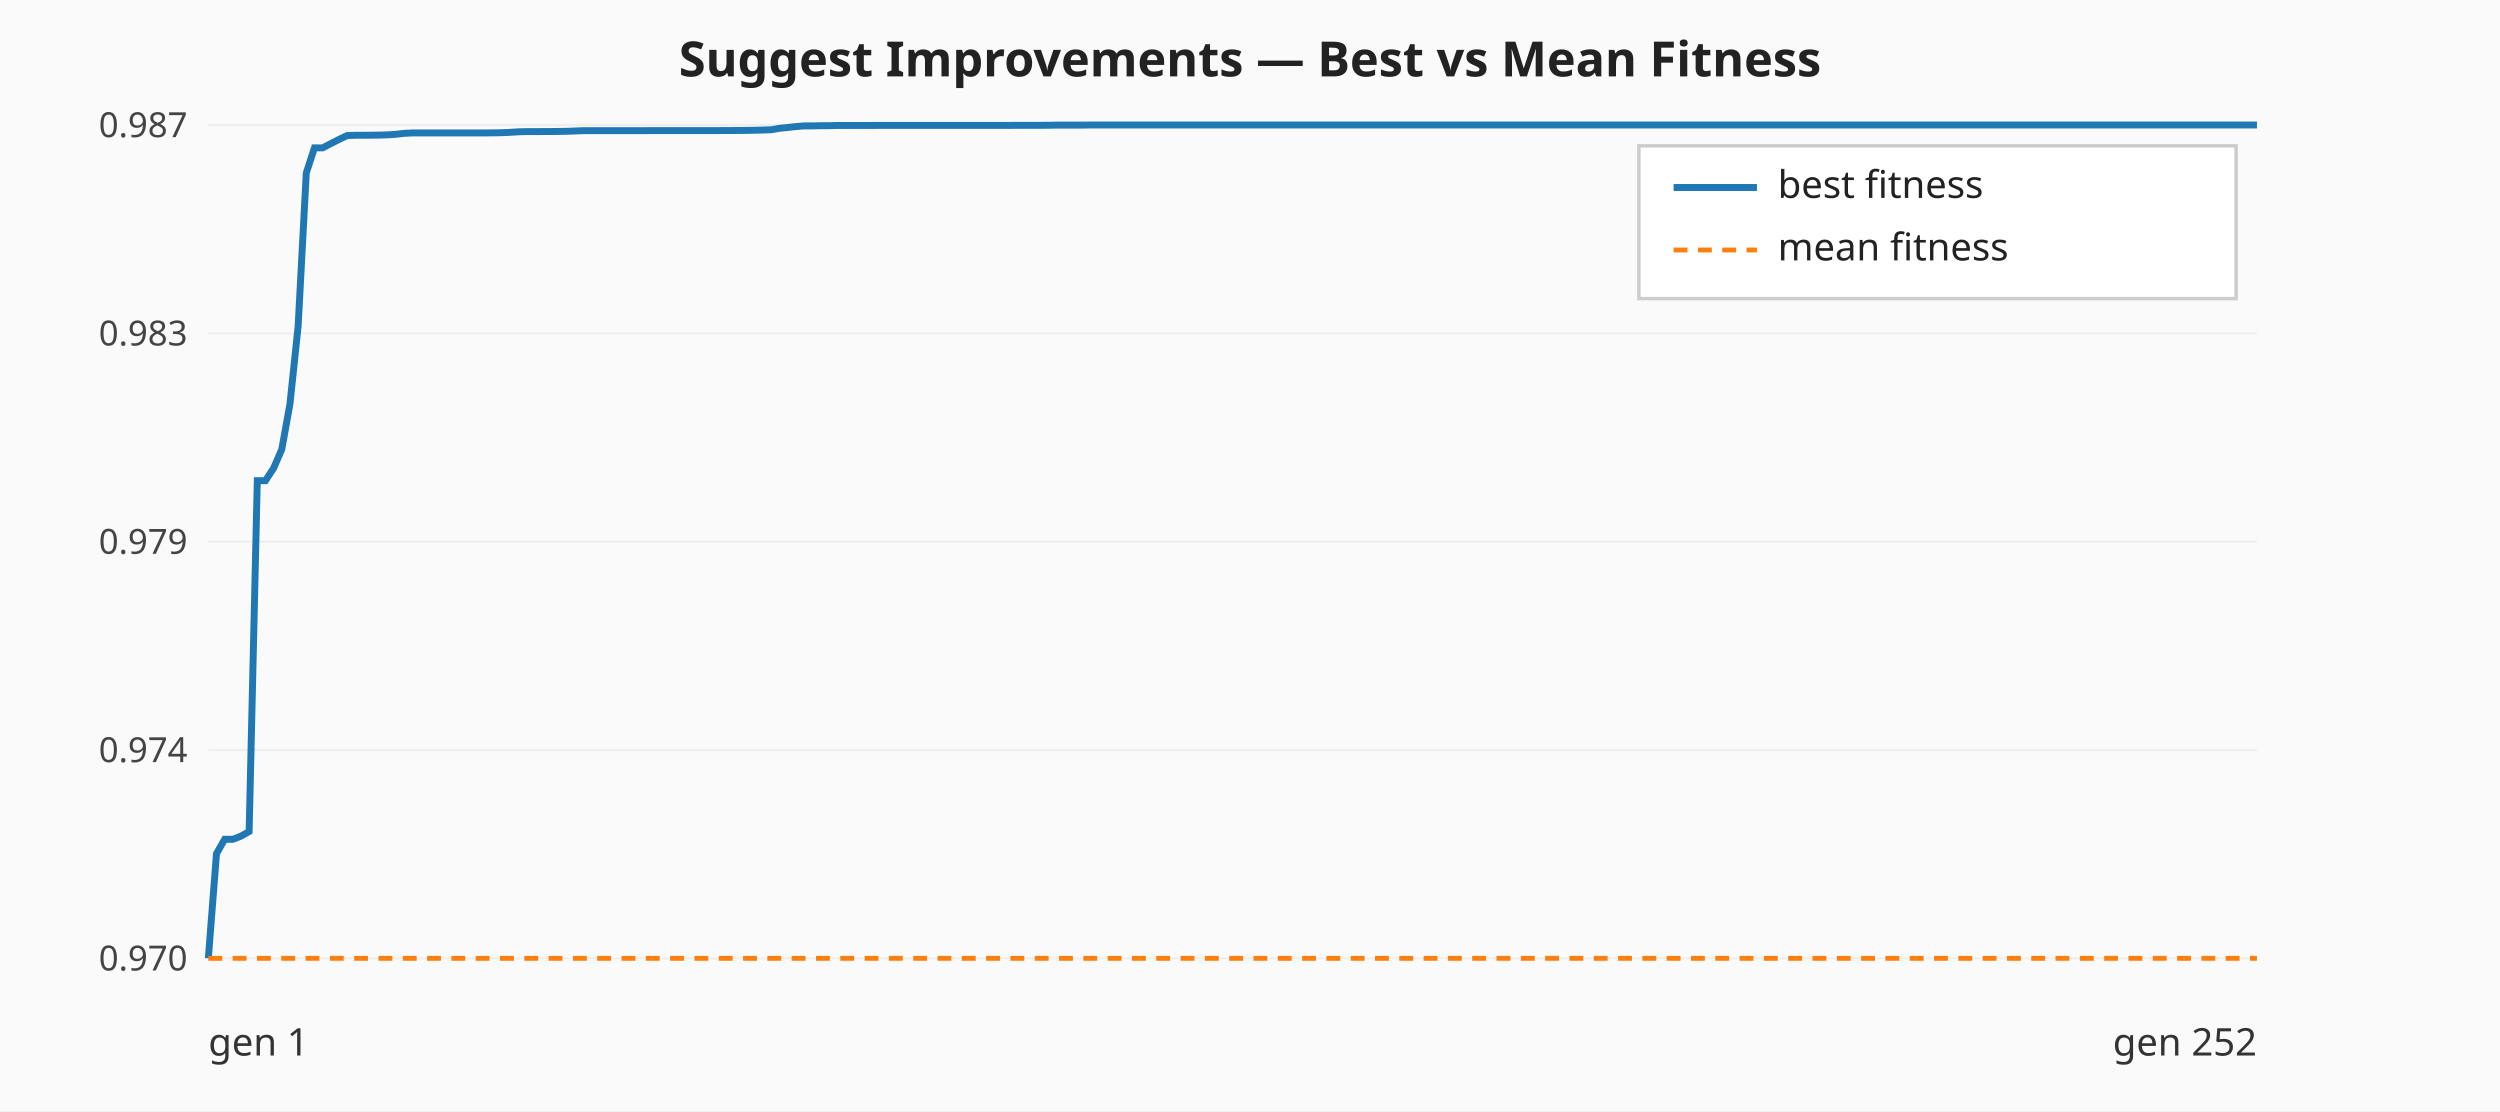
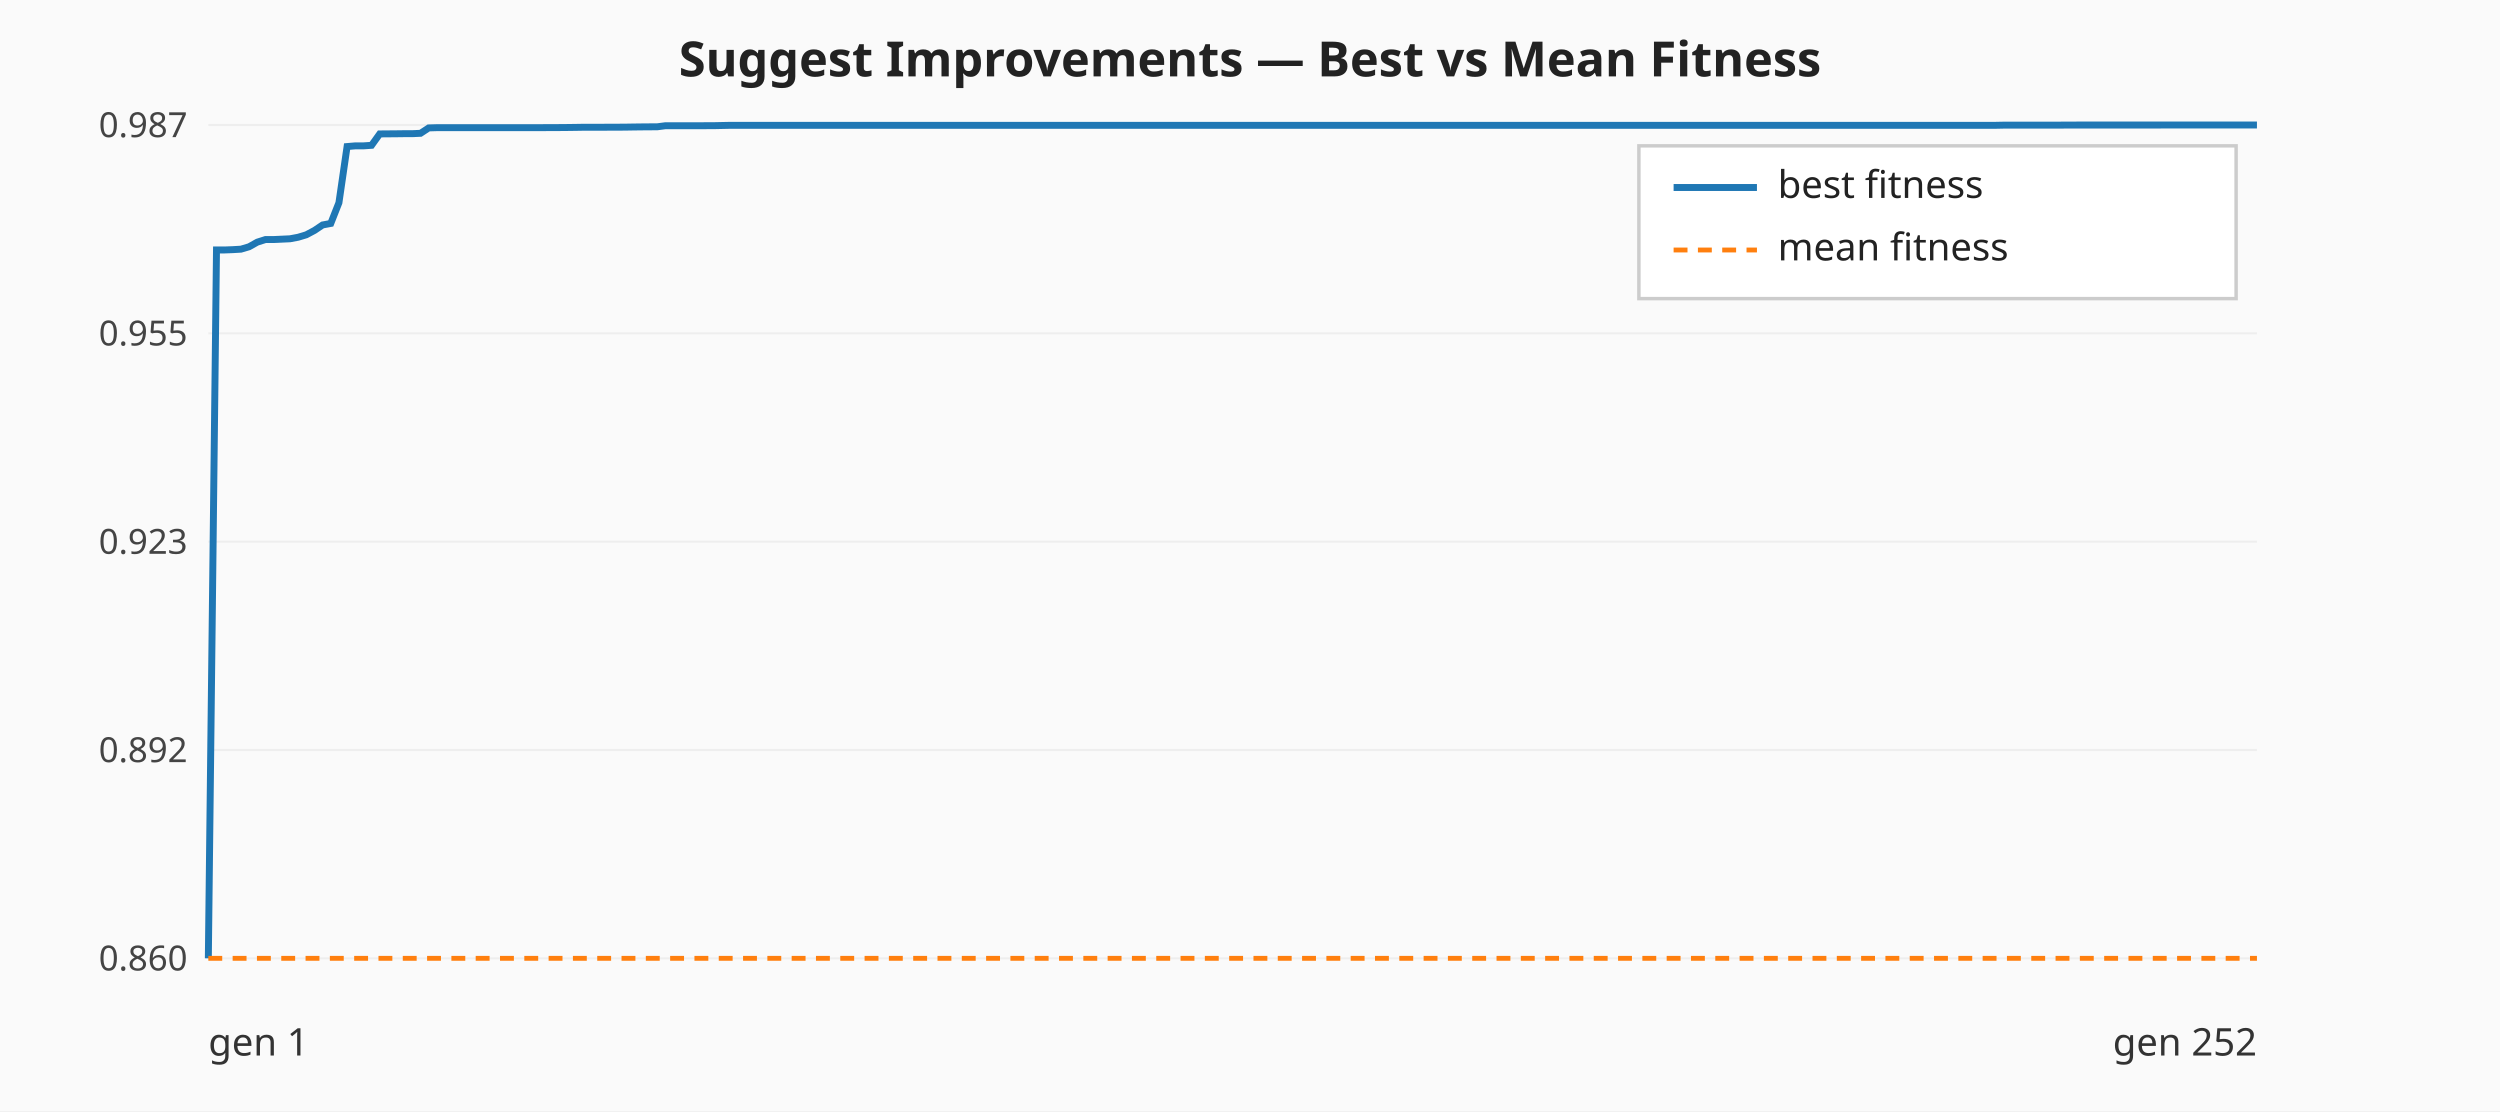
<svg xmlns="http://www.w3.org/2000/svg" viewBox="0 0 720 320" width="720" height="320" role="img" aria-label="Suggest Improvements — best vs mean fitness per generation">
  <rect width="720" height="320" fill="#fafafa" />
  <text x="360" y="22" text-anchor="middle" font-family="sans-serif" font-size="14" font-weight="bold" fill="#222">Suggest Improvements — Best vs Mean Fitness</text>
  <line x1="60.00" y1="276.00" x2="650.00" y2="276.00" stroke="#eeeeee" stroke-width="0.6" />
-   <text x="54.00" y="279.50" text-anchor="end" font-family="sans-serif" font-size="10" fill="#444">0.970</text>
+   <text x="54.00" y="279.50" text-anchor="end" font-family="sans-serif" font-size="10" fill="#444">0.860</text>
  <line x1="60.00" y1="216.00" x2="650.00" y2="216.00" stroke="#eeeeee" stroke-width="0.6" />
-   <text x="54.00" y="219.50" text-anchor="end" font-family="sans-serif" font-size="10" fill="#444">0.974</text>
+   <text x="54.00" y="219.50" text-anchor="end" font-family="sans-serif" font-size="10" fill="#444">0.892</text>
  <line x1="60.00" y1="156.00" x2="650.00" y2="156.00" stroke="#eeeeee" stroke-width="0.6" />
-   <text x="54.00" y="159.50" text-anchor="end" font-family="sans-serif" font-size="10" fill="#444">0.979</text>
+   <text x="54.00" y="159.50" text-anchor="end" font-family="sans-serif" font-size="10" fill="#444">0.923</text>
  <line x1="60.00" y1="96.00" x2="650.00" y2="96.00" stroke="#eeeeee" stroke-width="0.6" />
-   <text x="54.00" y="99.50" text-anchor="end" font-family="sans-serif" font-size="10" fill="#444">0.983</text>
+   <text x="54.00" y="99.50" text-anchor="end" font-family="sans-serif" font-size="10" fill="#444">0.955</text>
  <line x1="60.00" y1="36.00" x2="650.00" y2="36.00" stroke="#eeeeee" stroke-width="0.6" />
  <text x="54.00" y="39.50" text-anchor="end" font-family="sans-serif" font-size="10" fill="#444">0.987</text>
-   <polyline class="best-fitness" fill="none" stroke="#1f77b4" stroke-width="2" points="60.00,276.00 62.35,245.86 64.70,241.72 67.05,241.72 69.40,240.81 71.75,239.47 74.10,138.43 76.45,138.43 78.80,134.83 81.16,129.38 83.51,116.31 85.86,93.97 88.21,49.81 90.56,42.58 92.91,42.58 95.26,41.37 97.61,40.17 99.96,39.05 102.31,38.96 104.66,38.96 107.01,38.93 109.36,38.90 111.71,38.83 114.06,38.67 116.41,38.40 118.76,38.29 121.12,38.29 123.47,38.29 125.82,38.29 128.17,38.29 130.52,38.29 132.87,38.29 135.22,38.29 137.57,38.29 139.92,38.28 142.27,38.26 144.62,38.21 146.97,38.11 149.32,37.96 151.67,37.90 154.02,37.90 156.37,37.89 158.73,37.88 161.08,37.85 163.43,37.81 165.78,37.72 168.13,37.63 170.48,37.63 172.83,37.63 175.18,37.63 177.53,37.63 179.88,37.63 182.23,37.63 184.58,37.63 186.93,37.62 189.28,37.61 191.63,37.61 193.98,37.61 196.33,37.61 198.69,37.61 201.04,37.61 203.39,37.61 205.74,37.61 208.09,37.60 210.44,37.59 212.79,37.58 215.14,37.55 217.49,37.51 219.84,37.45 222.19,37.36 224.54,36.95 226.89,36.71 229.24,36.45 231.59,36.26 233.94,36.26 236.29,36.20 238.65,36.20 241.00,36.13 243.35,36.13 245.70,36.13 248.05,36.13 250.40,36.13 252.75,36.12 255.10,36.12 257.45,36.12 259.80,36.12 262.15,36.12 264.50,36.11 266.85,36.11 269.20,36.11 271.55,36.11 273.90,36.11 276.25,36.11 278.61,36.11 280.96,36.11 283.31,36.11 285.66,36.11 288.01,36.11 290.36,36.11 292.71,36.10 295.06,36.10 297.41,36.10 299.76,36.09 302.11,36.08 304.46,36.03 306.81,36.03 309.16,36.03 311.51,36.03 313.86,36.00 316.22,36.00 318.57,36.00 320.92,36.00 323.27,36.00 325.62,36.00 327.97,36.00 330.32,36.00 332.67,36.00 335.02,36.00 337.37,36.00 339.72,36.00 342.07,36.00 344.42,36.00 346.77,36.00 349.12,36.00 351.47,36.00 353.82,36.00 356.18,36.00 358.53,36.00 360.88,36.00 363.23,36.00 365.58,36.00 367.93,36.00 370.28,36.00 372.63,36.00 374.98,36.00 377.33,36.00 379.68,36.00 382.03,36.00 384.38,36.00 386.73,36.00 389.08,36.00 391.43,36.00 393.78,36.00 396.14,36.00 398.49,36.00 400.84,36.00 403.19,36.00 405.54,36.00 407.89,36.00 410.24,36.00 412.59,36.00 414.94,36.00 417.29,36.00 419.64,36.00 421.99,36.00 424.34,36.00 426.69,36.00 429.04,36.00 431.39,36.00 433.75,36.00 436.10,36.00 438.45,36.00 440.80,36.00 443.15,36.00 445.50,36.00 447.85,36.00 450.20,36.00 452.55,36.00 454.90,36.00 457.25,36.00 459.60,36.00 461.95,36.00 464.30,36.00 466.65,36.00 469.00,36.00 471.35,36.00 473.71,36.00 476.06,36.00 478.41,36.00 480.76,36.00 483.11,36.00 485.46,36.00 487.81,36.00 490.16,36.00 492.51,36.00 494.86,36.00 497.21,36.00 499.56,36.00 501.91,36.00 504.26,36.00 506.61,36.00 508.96,36.00 511.31,36.00 513.67,36.00 516.02,36.00 518.37,36.00 520.72,36.00 523.07,36.00 525.42,36.00 527.77,36.00 530.12,36.00 532.47,36.00 534.82,36.00 537.17,36.00 539.52,36.00 541.87,36.00 544.22,36.00 546.57,36.00 548.92,36.00 551.27,36.00 553.63,36.00 555.98,36.00 558.33,36.00 560.68,36.00 563.03,36.00 565.38,36.00 567.73,36.00 570.08,36.00 572.43,36.00 574.78,36.00 577.13,36.00 579.48,36.00 581.83,36.00 584.18,36.00 586.53,36.00 588.88,36.00 591.24,36.00 593.59,36.00 595.94,36.00 598.29,36.00 600.64,36.00 602.99,36.00 605.34,36.00 607.69,36.00 610.04,36.00 612.39,36.00 614.74,36.00 617.09,36.00 619.44,36.00 621.79,36.00 624.14,36.00 626.49,36.00 628.84,36.00 631.20,36.00 633.55,36.00 635.90,36.00 638.25,36.00 640.60,36.00 642.95,36.00 645.30,36.00 647.65,36.00 650.00,36.00" />
+   <polyline class="best-fitness" fill="none" stroke="#1f77b4" stroke-width="2" points="60.00,276.00 62.35,71.99 64.70,71.99 67.05,71.90 69.40,71.76 71.75,71.06 74.10,69.74 76.45,68.99 78.80,68.99 81.16,68.88 83.51,68.77 85.86,68.33 88.21,67.62 90.56,66.37 92.91,64.79 95.26,64.35 97.61,58.39 99.96,42.21 102.31,42.01 104.66,42.01 107.01,41.85 109.36,38.57 111.71,38.55 114.06,38.53 116.41,38.50 118.76,38.50 121.12,38.39 123.47,36.84 125.82,36.77 128.17,36.77 130.52,36.77 132.87,36.77 135.22,36.77 137.57,36.76 139.92,36.76 142.27,36.76 144.62,36.76 146.97,36.76 149.32,36.76 151.67,36.76 154.02,36.76 156.37,36.76 158.73,36.75 161.08,36.74 163.43,36.72 165.78,36.69 168.13,36.65 170.48,36.65 172.83,36.65 175.18,36.64 177.53,36.63 179.88,36.62 182.23,36.58 184.58,36.55 186.93,36.53 189.28,36.52 191.63,36.21 193.98,36.21 196.33,36.21 198.69,36.21 201.04,36.21 203.39,36.20 205.74,36.19 208.09,36.14 210.44,36.09 212.79,36.09 215.14,36.09 217.49,36.09 219.84,36.09 222.19,36.09 224.54,36.09 226.89,36.09 229.24,36.09 231.59,36.09 233.94,36.09 236.29,36.09 238.65,36.09 241.00,36.09 243.35,36.09 245.70,36.09 248.05,36.09 250.40,36.09 252.75,36.09 255.10,36.09 257.45,36.09 259.80,36.09 262.15,36.09 264.50,36.09 266.85,36.09 269.20,36.09 271.55,36.09 273.90,36.09 276.25,36.09 278.61,36.09 280.96,36.09 283.31,36.09 285.66,36.09 288.01,36.09 290.36,36.09 292.71,36.09 295.06,36.09 297.41,36.09 299.76,36.09 302.11,36.09 304.46,36.09 306.81,36.09 309.16,36.09 311.51,36.09 313.86,36.09 316.22,36.09 318.57,36.09 320.92,36.09 323.27,36.09 325.62,36.09 327.97,36.09 330.32,36.09 332.67,36.09 335.02,36.09 337.37,36.09 339.72,36.09 342.07,36.09 344.42,36.09 346.77,36.09 349.12,36.09 351.47,36.09 353.82,36.09 356.18,36.09 358.53,36.09 360.88,36.09 363.23,36.09 365.58,36.09 367.93,36.09 370.28,36.09 372.63,36.09 374.98,36.09 377.33,36.09 379.68,36.09 382.03,36.09 384.38,36.09 386.73,36.09 389.08,36.09 391.43,36.09 393.78,36.09 396.14,36.09 398.49,36.09 400.84,36.09 403.19,36.09 405.54,36.09 407.89,36.09 410.24,36.09 412.59,36.09 414.94,36.09 417.29,36.09 419.64,36.09 421.99,36.09 424.34,36.09 426.69,36.09 429.04,36.09 431.39,36.09 433.75,36.09 436.10,36.09 438.45,36.09 440.80,36.09 443.15,36.09 445.50,36.09 447.85,36.09 450.20,36.09 452.55,36.09 454.90,36.09 457.25,36.09 459.60,36.09 461.95,36.09 464.30,36.09 466.65,36.09 469.00,36.09 471.35,36.09 473.71,36.09 476.06,36.09 478.41,36.09 480.76,36.09 483.11,36.09 485.46,36.09 487.81,36.09 490.16,36.09 492.51,36.09 494.86,36.09 497.21,36.09 499.56,36.09 501.91,36.09 504.26,36.09 506.61,36.09 508.96,36.09 511.31,36.09 513.67,36.09 516.02,36.09 518.37,36.09 520.72,36.09 523.07,36.09 525.42,36.09 527.77,36.09 530.12,36.09 532.47,36.09 534.82,36.09 537.17,36.09 539.52,36.09 541.87,36.09 544.22,36.09 546.57,36.09 548.92,36.09 551.27,36.09 553.63,36.09 555.98,36.09 558.33,36.09 560.68,36.09 563.03,36.09 565.38,36.09 567.73,36.09 570.08,36.09 572.43,36.09 574.78,36.09 577.13,36.04 579.48,36.04 581.83,36.04 584.18,36.04 586.53,36.04 588.88,36.04 591.24,36.04 593.59,36.03 595.94,36.02 598.29,36.01 600.64,36.01 602.99,36.01 605.34,36.01 607.69,36.01 610.04,36.01 612.39,36.01 614.74,36.01 617.09,36.01 619.44,36.01 621.79,36.01 624.14,36.00 626.49,36.00 628.84,36.00 631.20,36.00 633.55,36.00 635.90,36.00 638.25,36.00 640.60,36.00 642.95,36.00 645.30,36.00 647.65,36.00 650.00,36.00" />
  <polyline class="mean-fitness" fill="none" stroke="#ff7f0e" stroke-width="1.4" stroke-dasharray="4 3" points="60.00,276.00 62.35,276.00 64.70,276.00 67.05,276.00 69.40,276.00 71.75,276.00 74.10,276.00 76.45,276.00 78.80,276.00 81.16,276.00 83.51,276.00 85.86,276.00 88.21,276.00 90.56,276.00 92.91,276.00 95.26,276.00 97.61,276.00 99.96,276.00 102.31,276.00 104.66,276.00 107.01,276.00 109.36,276.00 111.71,276.00 114.06,276.00 116.41,276.00 118.76,276.00 121.12,276.00 123.47,276.00 125.82,276.00 128.17,276.00 130.52,276.00 132.87,276.00 135.22,276.00 137.57,276.00 139.92,276.00 142.27,276.00 144.62,276.00 146.97,276.00 149.32,276.00 151.67,276.00 154.02,276.00 156.37,276.00 158.73,276.00 161.08,276.00 163.43,276.00 165.78,276.00 168.13,276.00 170.48,276.00 172.83,276.00 175.18,276.00 177.53,276.00 179.88,276.00 182.23,276.00 184.58,276.00 186.93,276.00 189.28,276.00 191.63,276.00 193.98,276.00 196.33,276.00 198.69,276.00 201.04,276.00 203.39,276.00 205.74,276.00 208.09,276.00 210.44,276.00 212.79,276.00 215.14,276.00 217.49,276.00 219.84,276.00 222.19,276.00 224.54,276.00 226.89,276.00 229.24,276.00 231.59,276.00 233.94,276.00 236.29,276.00 238.65,276.00 241.00,276.00 243.35,276.00 245.70,276.00 248.05,276.00 250.40,276.00 252.75,276.00 255.10,276.00 257.45,276.00 259.80,276.00 262.15,276.00 264.50,276.00 266.85,276.00 269.20,276.00 271.55,276.00 273.90,276.00 276.25,276.00 278.61,276.00 280.96,276.00 283.31,276.00 285.66,276.00 288.01,276.00 290.36,276.00 292.71,276.00 295.06,276.00 297.41,276.00 299.76,276.00 302.11,276.00 304.46,276.00 306.81,276.00 309.16,276.00 311.51,276.00 313.86,276.00 316.22,276.00 318.57,276.00 320.92,276.00 323.27,276.00 325.62,276.00 327.97,276.00 330.32,276.00 332.67,276.00 335.02,276.00 337.37,276.00 339.72,276.00 342.07,276.00 344.42,276.00 346.77,276.00 349.12,276.00 351.47,276.00 353.82,276.00 356.18,276.00 358.53,276.00 360.88,276.00 363.23,276.00 365.58,276.00 367.93,276.00 370.28,276.00 372.63,276.00 374.98,276.00 377.33,276.00 379.68,276.00 382.03,276.00 384.38,276.00 386.73,276.00 389.08,276.00 391.43,276.00 393.78,276.00 396.14,276.00 398.49,276.00 400.84,276.00 403.19,276.00 405.54,276.00 407.89,276.00 410.24,276.00 412.59,276.00 414.94,276.00 417.29,276.00 419.64,276.00 421.99,276.00 424.34,276.00 426.69,276.00 429.04,276.00 431.39,276.00 433.75,276.00 436.10,276.00 438.45,276.00 440.80,276.00 443.15,276.00 445.50,276.00 447.85,276.00 450.20,276.00 452.55,276.00 454.90,276.00 457.25,276.00 459.60,276.00 461.95,276.00 464.30,276.00 466.65,276.00 469.00,276.00 471.35,276.00 473.71,276.00 476.06,276.00 478.41,276.00 480.76,276.00 483.11,276.00 485.46,276.00 487.81,276.00 490.16,276.00 492.51,276.00 494.86,276.00 497.21,276.00 499.56,276.00 501.91,276.00 504.26,276.00 506.61,276.00 508.96,276.00 511.31,276.00 513.67,276.00 516.02,276.00 518.37,276.00 520.72,276.00 523.07,276.00 525.42,276.00 527.77,276.00 530.12,276.00 532.47,276.00 534.82,276.00 537.17,276.00 539.52,276.00 541.87,276.00 544.22,276.00 546.57,276.00 548.92,276.00 551.27,276.00 553.63,276.00 555.98,276.00 558.33,276.00 560.68,276.00 563.03,276.00 565.38,276.00 567.73,276.00 570.08,276.00 572.43,276.00 574.78,276.00 577.13,276.00 579.48,276.00 581.83,276.00 584.18,276.00 586.53,276.00 588.88,276.00 591.24,276.00 593.59,276.00 595.94,276.00 598.29,276.00 600.64,276.00 602.99,276.00 605.34,276.00 607.69,276.00 610.04,276.00 612.39,276.00 614.74,276.00 617.09,276.00 619.44,276.00 621.79,276.00 624.14,276.00 626.49,276.00 628.84,276.00 631.20,276.00 633.55,276.00 635.90,276.00 638.25,276.00 640.60,276.00 642.95,276.00 645.30,276.00 647.65,276.00 650.00,276.00" />
  <text x="60.00" y="304.00" font-family="sans-serif" font-size="11" fill="#333">gen 1</text>
  <text x="650.00" y="304.00" text-anchor="end" font-family="sans-serif" font-size="11" fill="#333">gen 252</text>
  <g class="legend" font-family="sans-serif" font-size="11" fill="#222">
    <rect x="472.00" y="42.00" width="172" height="44" fill="#ffffff" fill-opacity="0.9" stroke="#cccccc" />
    <line x1="482.00" y1="54.00" x2="506.00" y2="54.00" stroke="#1f77b4" stroke-width="2" />
    <text x="512.00" y="57.00">best fitness</text>
    <line x1="482.00" y1="72.00" x2="506.00" y2="72.00" stroke="#ff7f0e" stroke-width="1.4" stroke-dasharray="4 3" />
    <text x="512.00" y="75.00">mean fitness</text>
  </g>
</svg>
